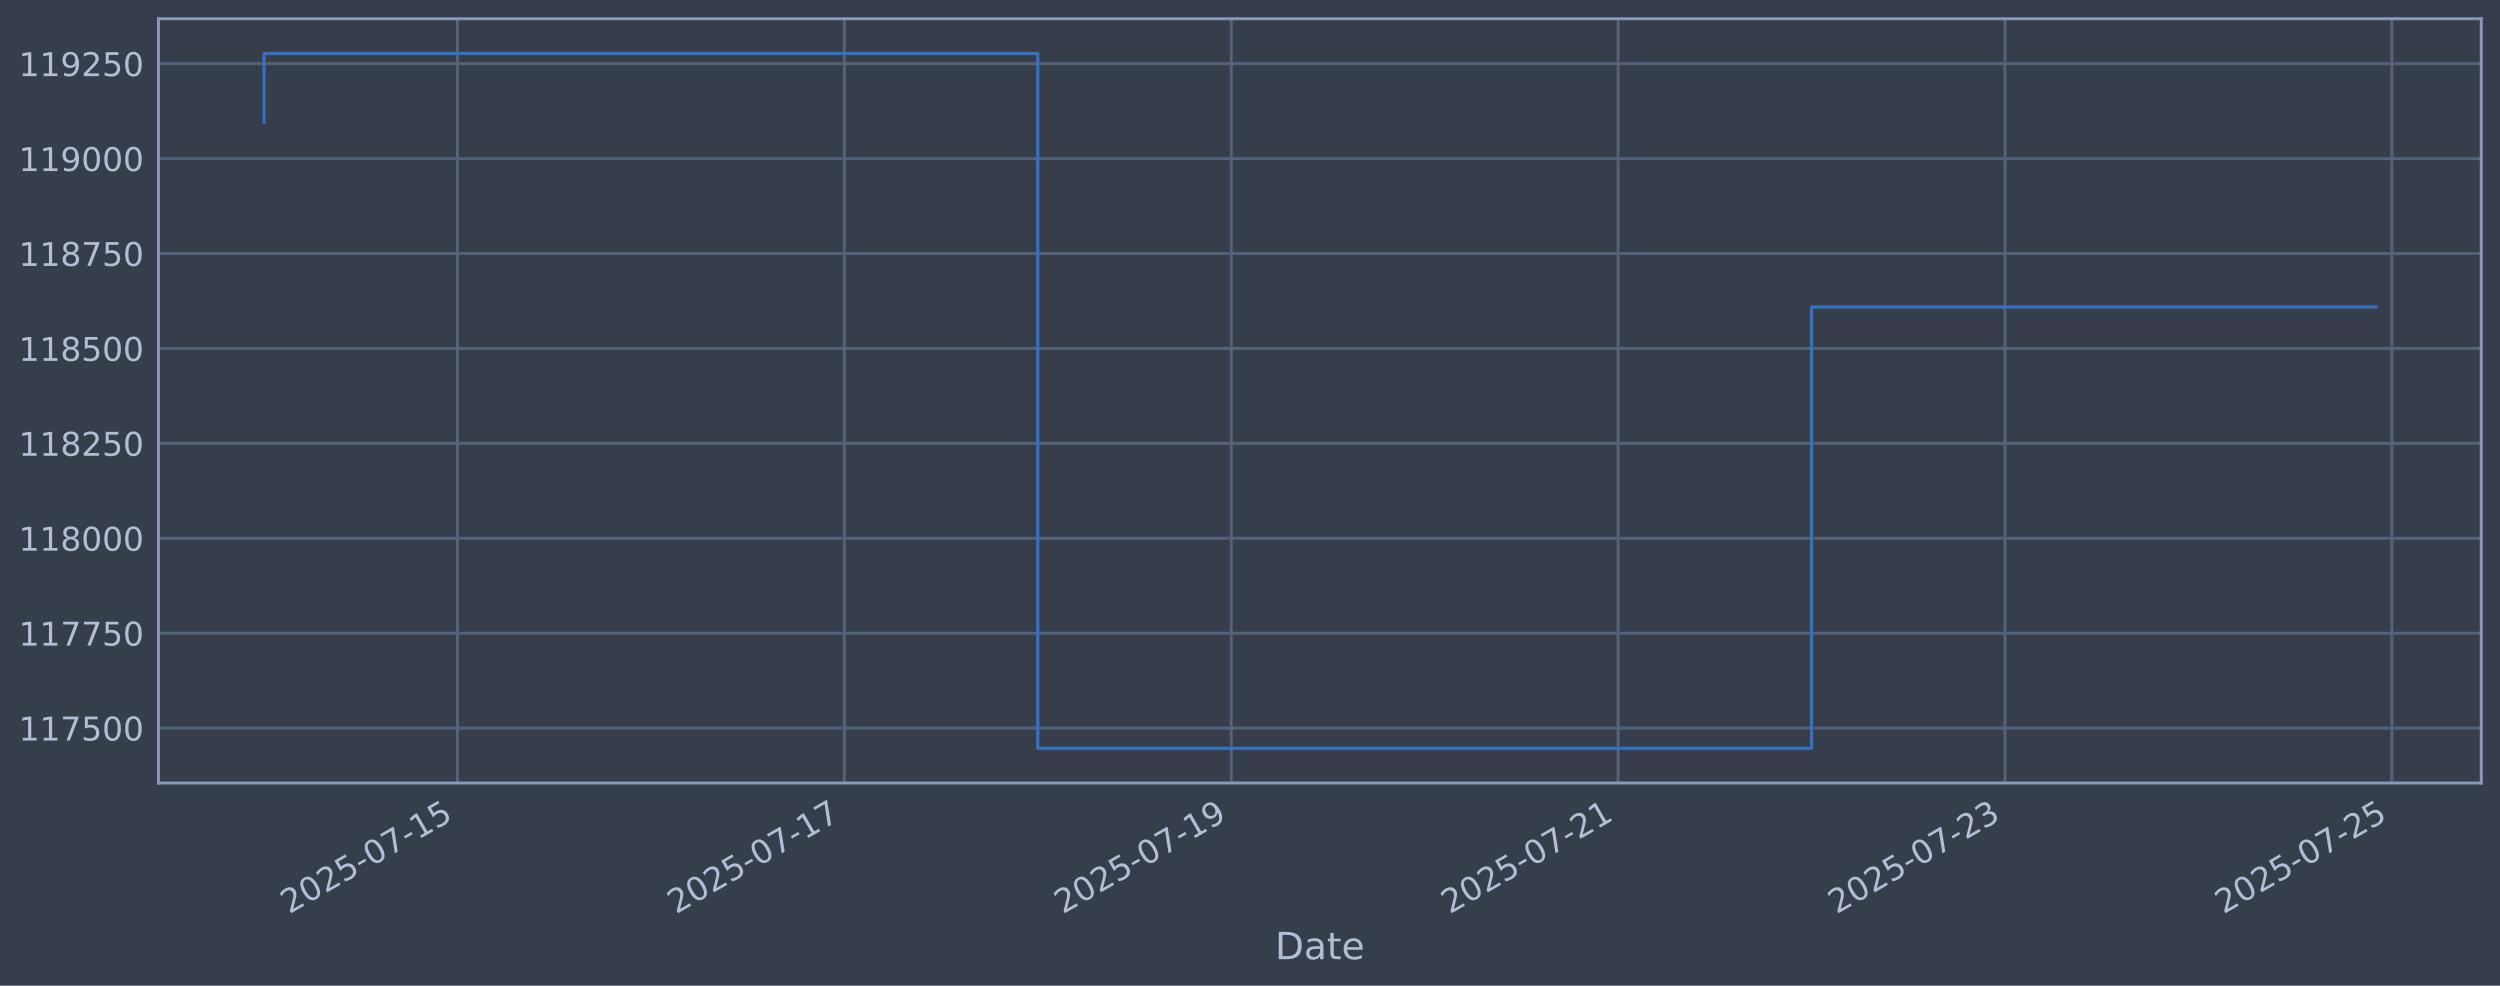
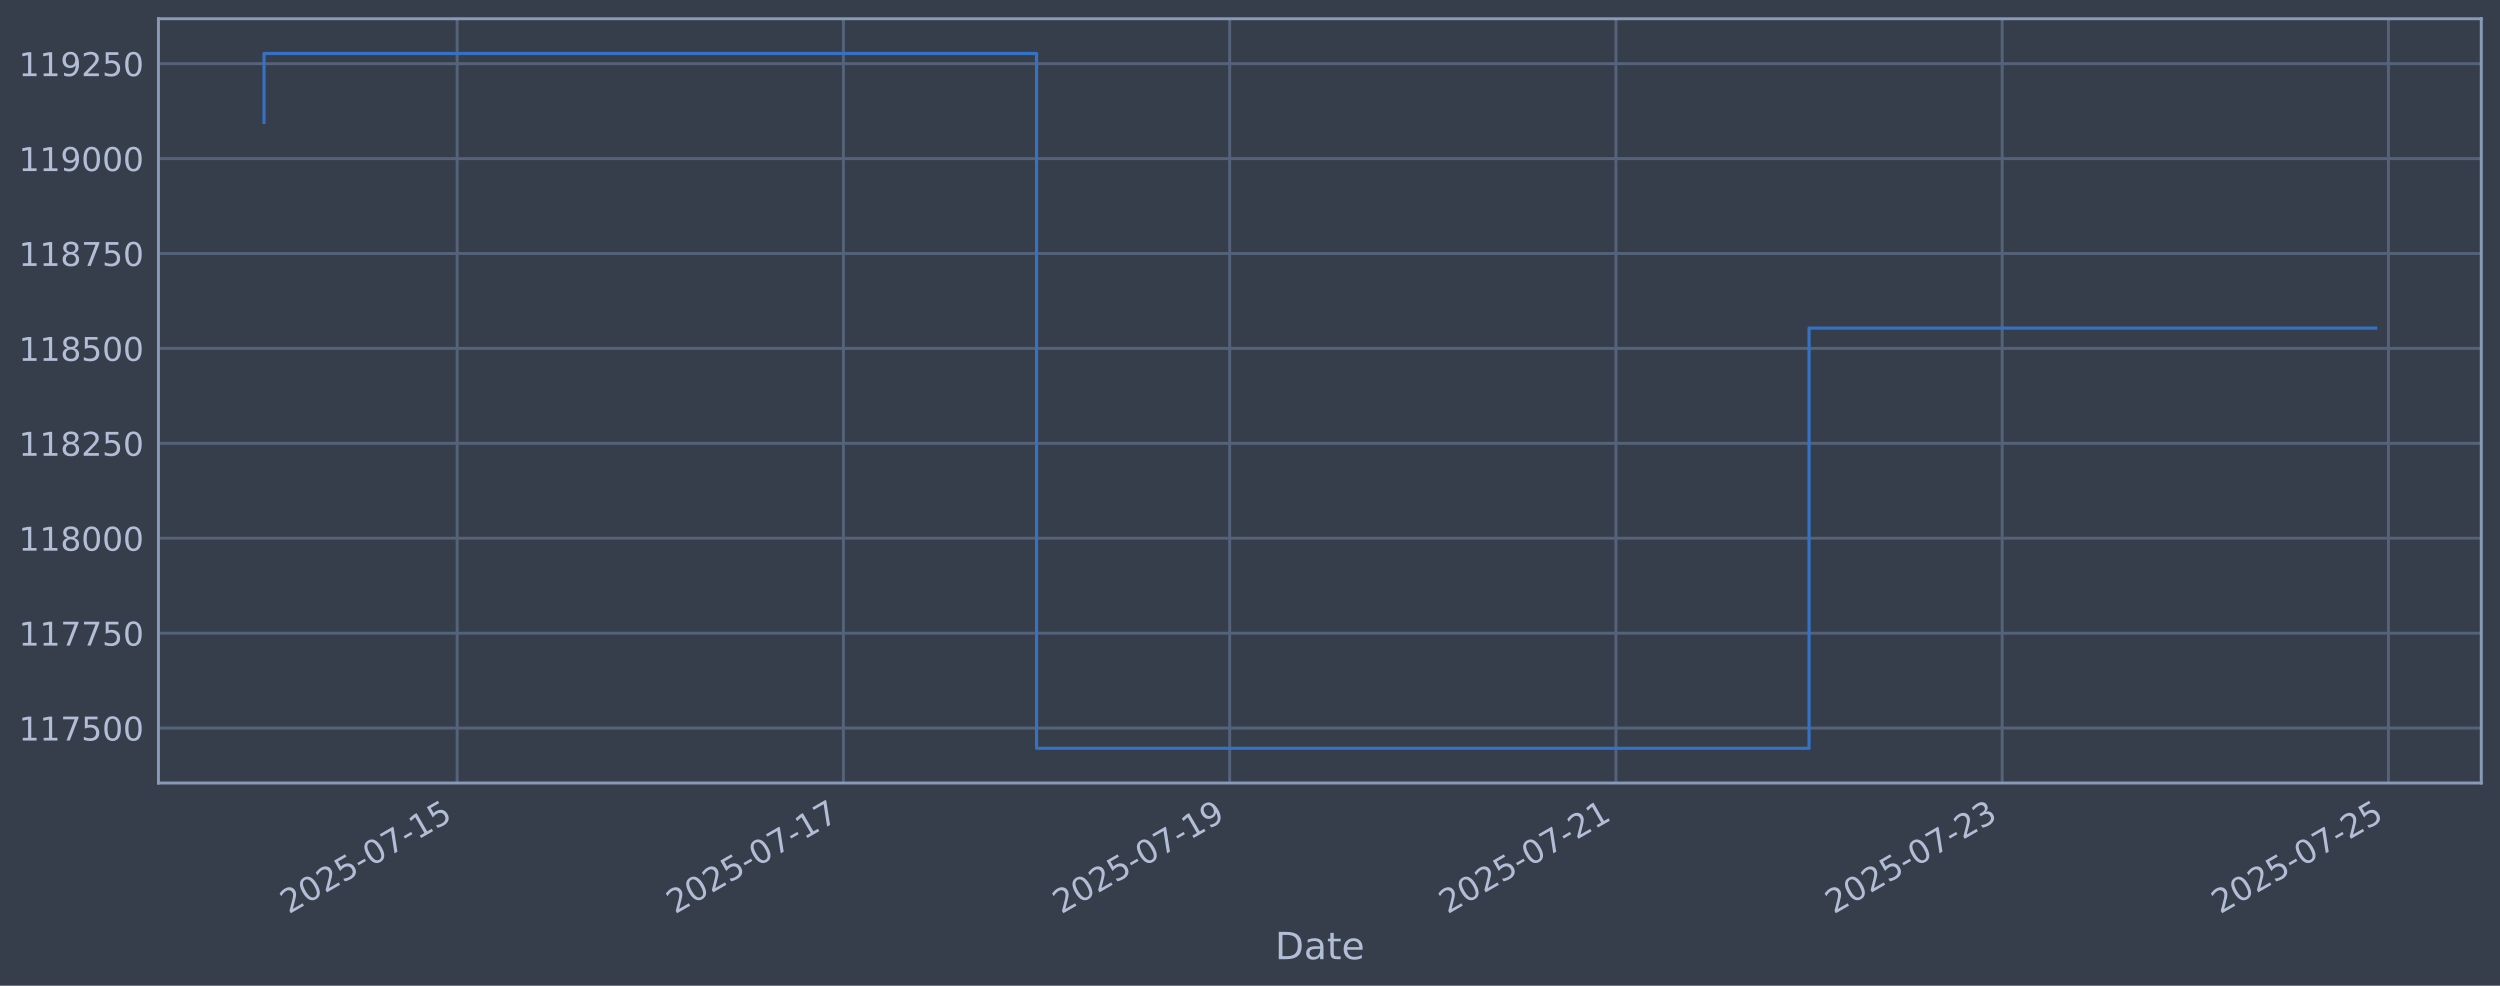
<svg xmlns="http://www.w3.org/2000/svg" xmlns:xlink="http://www.w3.org/1999/xlink" width="960.9pt" height="378.87pt" viewBox="0 0 960.9 378.87" version="1.1">
  <defs>
    <style type="text/css">*{stroke-linejoin: round; stroke-linecap: butt}</style>
  </defs>
  <g id="figure_1">
    <g id="patch_1">
      <path d="M 0 378.87  L 960.9 378.87  L 960.9 0  L 0 0  z " style="fill: #373e4b" />
    </g>
    <g id="axes_1">
      <g id="patch_2">
        <path d="M 60.901 300.96  L 953.701 300.96  L 953.701 7.2  L 60.901 7.2  z " style="fill: #373e4b" />
      </g>
      <g id="matplotlib.axis_1">
        <g id="xtick_1">
          <g id="line2d_1">
-             <path d="M 175.832 300.96  L 175.832 7.2  " clip-path="url(#pf0d982a16e)" style="fill: none; stroke: #546379; stroke-width: 1.12; stroke-linecap: square" />
+             <path d="M 175.713 300.96  L 175.713 7.2  " clip-path="url(#p3d034445fd)" style="fill: none; stroke: #546379; stroke-width: 1.12; stroke-linecap: square" />
          </g>
          <g id="line2d_2" />
          <g id="text_1">
-             <g style="fill: #b1bed6" transform="translate(111.107 351.4642) rotate(-30) scale(0.126 -0.126)">
+             <g style="fill: #b1bed6" transform="translate(110.9877 351.4642) rotate(-30) scale(0.126 -0.126)">
              <defs>
                <path id="DejaVuSans-32" d="M 1228 531  L 3431 531  L 3431 0  L 469 0  L 469 531  Q 828 903 1448 1529  Q 2069 2156 2228 2338  Q 2531 2678 2651 2914  Q 2772 3150 2772 3378  Q 2772 3750 2511 3984  Q 2250 4219 1831 4219  Q 1534 4219 1204 4116  Q 875 4013 500 3803  L 500 4441  Q 881 4594 1212 4672  Q 1544 4750 1819 4750  Q 2544 4750 2975 4387  Q 3406 4025 3406 3419  Q 3406 3131 3298 2873  Q 3191 2616 2906 2266  Q 2828 2175 2409 1742  Q 1991 1309 1228 531  z " transform="scale(0.015625)" />
                <path id="DejaVuSans-30" d="M 2034 4250  Q 1547 4250 1301 3770  Q 1056 3291 1056 2328  Q 1056 1369 1301 889  Q 1547 409 2034 409  Q 2525 409 2770 889  Q 3016 1369 3016 2328  Q 3016 3291 2770 3770  Q 2525 4250 2034 4250  z M 2034 4750  Q 2819 4750 3233 4129  Q 3647 3509 3647 2328  Q 3647 1150 3233 529  Q 2819 -91 2034 -91  Q 1250 -91 836 529  Q 422 1150 422 2328  Q 422 3509 836 4129  Q 1250 4750 2034 4750  z " transform="scale(0.015625)" />
                <path id="DejaVuSans-35" d="M 691 4666  L 3169 4666  L 3169 4134  L 1269 4134  L 1269 2991  Q 1406 3038 1543 3061  Q 1681 3084 1819 3084  Q 2600 3084 3056 2656  Q 3513 2228 3513 1497  Q 3513 744 3044 326  Q 2575 -91 1722 -91  Q 1428 -91 1123 -41  Q 819 9 494 109  L 494 744  Q 775 591 1075 516  Q 1375 441 1709 441  Q 2250 441 2565 725  Q 2881 1009 2881 1497  Q 2881 1984 2565 2268  Q 2250 2553 1709 2553  Q 1456 2553 1204 2497  Q 953 2441 691 2322  L 691 4666  z " transform="scale(0.015625)" />
                <path id="DejaVuSans-2d" d="M 313 2009  L 1997 2009  L 1997 1497  L 313 1497  L 313 2009  z " transform="scale(0.015625)" />
                <path id="DejaVuSans-37" d="M 525 4666  L 3525 4666  L 3525 4397  L 1831 0  L 1172 0  L 2766 4134  L 525 4134  L 525 4666  z " transform="scale(0.015625)" />
                <path id="DejaVuSans-31" d="M 794 531  L 1825 531  L 1825 4091  L 703 3866  L 703 4441  L 1819 4666  L 2450 4666  L 2450 531  L 3481 531  L 3481 0  L 794 0  L 794 531  z " transform="scale(0.015625)" />
              </defs>
              <use xlink:href="#DejaVuSans-32" />
              <use xlink:href="#DejaVuSans-30" transform="translate(63.62305 0)" />
              <use xlink:href="#DejaVuSans-32" transform="translate(127.2461 0)" />
              <use xlink:href="#DejaVuSans-35" transform="translate(190.8691 0)" />
              <use xlink:href="#DejaVuSans-2d" transform="translate(254.4922 0)" />
              <use xlink:href="#DejaVuSans-30" transform="translate(290.5762 0)" />
              <use xlink:href="#DejaVuSans-37" transform="translate(354.1992 0)" />
              <use xlink:href="#DejaVuSans-2d" transform="translate(417.8223 0)" />
              <use xlink:href="#DejaVuSans-31" transform="translate(453.9062 0)" />
              <use xlink:href="#DejaVuSans-35" transform="translate(517.5293 0)" />
            </g>
          </g>
        </g>
        <g id="xtick_2">
          <g id="line2d_3">
-             <path d="M 324.533 300.96  L 324.533 7.2  " clip-path="url(#pf0d982a16e)" style="fill: none; stroke: #546379; stroke-width: 1.12; stroke-linecap: square" />
+             <path d="M 324.175 300.96  L 324.175 7.2  " clip-path="url(#p3d034445fd)" style="fill: none; stroke: #546379; stroke-width: 1.12; stroke-linecap: square" />
          </g>
          <g id="line2d_4" />
          <g id="text_2">
-             <g style="fill: #b1bed6" transform="translate(259.8073 351.4642) rotate(-30) scale(0.126 -0.126)">
+             <g style="fill: #b1bed6" transform="translate(259.4495 351.4642) rotate(-30) scale(0.126 -0.126)">
              <use xlink:href="#DejaVuSans-32" />
              <use xlink:href="#DejaVuSans-30" transform="translate(63.62305 0)" />
              <use xlink:href="#DejaVuSans-32" transform="translate(127.2461 0)" />
              <use xlink:href="#DejaVuSans-35" transform="translate(190.8691 0)" />
              <use xlink:href="#DejaVuSans-2d" transform="translate(254.4922 0)" />
              <use xlink:href="#DejaVuSans-30" transform="translate(290.5762 0)" />
              <use xlink:href="#DejaVuSans-37" transform="translate(354.1992 0)" />
              <use xlink:href="#DejaVuSans-2d" transform="translate(417.8223 0)" />
              <use xlink:href="#DejaVuSans-31" transform="translate(453.9062 0)" />
              <use xlink:href="#DejaVuSans-37" transform="translate(517.5293 0)" />
            </g>
          </g>
        </g>
        <g id="xtick_3">
          <g id="line2d_5">
-             <path d="M 473.233 300.96  L 473.233 7.2  " clip-path="url(#pf0d982a16e)" style="fill: none; stroke: #546379; stroke-width: 1.12; stroke-linecap: square" />
+             <path d="M 472.637 300.96  L 472.637 7.2  " clip-path="url(#p3d034445fd)" style="fill: none; stroke: #546379; stroke-width: 1.12; stroke-linecap: square" />
          </g>
          <g id="line2d_6" />
          <g id="text_3">
-             <g style="fill: #b1bed6" transform="translate(408.5077 351.4642) rotate(-30) scale(0.126 -0.126)">
+             <g style="fill: #b1bed6" transform="translate(407.9112 351.4642) rotate(-30) scale(0.126 -0.126)">
              <defs>
                <path id="DejaVuSans-39" d="M 703 97  L 703 672  Q 941 559 1184 500  Q 1428 441 1663 441  Q 2288 441 2617 861  Q 2947 1281 2994 2138  Q 2813 1869 2534 1725  Q 2256 1581 1919 1581  Q 1219 1581 811 2004  Q 403 2428 403 3163  Q 403 3881 828 4315  Q 1253 4750 1959 4750  Q 2769 4750 3195 4129  Q 3622 3509 3622 2328  Q 3622 1225 3098 567  Q 2575 -91 1691 -91  Q 1453 -91 1209 -44  Q 966 3 703 97  z M 1959 2075  Q 2384 2075 2632 2365  Q 2881 2656 2881 3163  Q 2881 3666 2632 3958  Q 2384 4250 1959 4250  Q 1534 4250 1286 3958  Q 1038 3666 1038 3163  Q 1038 2656 1286 2365  Q 1534 2075 1959 2075  z " transform="scale(0.015625)" />
              </defs>
              <use xlink:href="#DejaVuSans-32" />
              <use xlink:href="#DejaVuSans-30" transform="translate(63.62305 0)" />
              <use xlink:href="#DejaVuSans-32" transform="translate(127.2461 0)" />
              <use xlink:href="#DejaVuSans-35" transform="translate(190.8691 0)" />
              <use xlink:href="#DejaVuSans-2d" transform="translate(254.4922 0)" />
              <use xlink:href="#DejaVuSans-30" transform="translate(290.5762 0)" />
              <use xlink:href="#DejaVuSans-37" transform="translate(354.1992 0)" />
              <use xlink:href="#DejaVuSans-2d" transform="translate(417.8223 0)" />
              <use xlink:href="#DejaVuSans-31" transform="translate(453.9062 0)" />
              <use xlink:href="#DejaVuSans-39" transform="translate(517.5293 0)" />
            </g>
          </g>
        </g>
        <g id="xtick_4">
          <g id="line2d_7">
-             <path d="M 621.934 300.96  L 621.934 7.2  " clip-path="url(#pf0d982a16e)" style="fill: none; stroke: #546379; stroke-width: 1.12; stroke-linecap: square" />
+             <path d="M 621.099 300.96  L 621.099 7.2  " clip-path="url(#p3d034445fd)" style="fill: none; stroke: #546379; stroke-width: 1.12; stroke-linecap: square" />
          </g>
          <g id="line2d_8" />
          <g id="text_4">
-             <g style="fill: #b1bed6" transform="translate(557.2081 351.4642) rotate(-30) scale(0.126 -0.126)">
+             <g style="fill: #b1bed6" transform="translate(556.373 351.4642) rotate(-30) scale(0.126 -0.126)">
              <use xlink:href="#DejaVuSans-32" />
              <use xlink:href="#DejaVuSans-30" transform="translate(63.62305 0)" />
              <use xlink:href="#DejaVuSans-32" transform="translate(127.2461 0)" />
              <use xlink:href="#DejaVuSans-35" transform="translate(190.8691 0)" />
              <use xlink:href="#DejaVuSans-2d" transform="translate(254.4922 0)" />
              <use xlink:href="#DejaVuSans-30" transform="translate(290.5762 0)" />
              <use xlink:href="#DejaVuSans-37" transform="translate(354.1992 0)" />
              <use xlink:href="#DejaVuSans-2d" transform="translate(417.8223 0)" />
              <use xlink:href="#DejaVuSans-32" transform="translate(453.9062 0)" />
              <use xlink:href="#DejaVuSans-31" transform="translate(517.5293 0)" />
            </g>
          </g>
        </g>
        <g id="xtick_5">
          <g id="line2d_9">
-             <path d="M 770.634 300.96  L 770.634 7.2  " clip-path="url(#pf0d982a16e)" style="fill: none; stroke: #546379; stroke-width: 1.12; stroke-linecap: square" />
+             <path d="M 769.56 300.96  L 769.56 7.2  " clip-path="url(#p3d034445fd)" style="fill: none; stroke: #546379; stroke-width: 1.12; stroke-linecap: square" />
          </g>
          <g id="line2d_10" />
          <g id="text_5">
-             <g style="fill: #b1bed6" transform="translate(705.9084 351.4642) rotate(-30) scale(0.126 -0.126)">
+             <g style="fill: #b1bed6" transform="translate(704.8348 351.4642) rotate(-30) scale(0.126 -0.126)">
              <defs>
                <path id="DejaVuSans-33" d="M 2597 2516  Q 3050 2419 3304 2112  Q 3559 1806 3559 1356  Q 3559 666 3084 287  Q 2609 -91 1734 -91  Q 1441 -91 1130 -33  Q 819 25 488 141  L 488 750  Q 750 597 1062 519  Q 1375 441 1716 441  Q 2309 441 2620 675  Q 2931 909 2931 1356  Q 2931 1769 2642 2001  Q 2353 2234 1838 2234  L 1294 2234  L 1294 2753  L 1863 2753  Q 2328 2753 2575 2939  Q 2822 3125 2822 3475  Q 2822 3834 2567 4026  Q 2313 4219 1838 4219  Q 1578 4219 1281 4162  Q 984 4106 628 3988  L 628 4550  Q 988 4650 1302 4700  Q 1616 4750 1894 4750  Q 2613 4750 3031 4423  Q 3450 4097 3450 3541  Q 3450 3153 3228 2886  Q 3006 2619 2597 2516  z " transform="scale(0.015625)" />
              </defs>
              <use xlink:href="#DejaVuSans-32" />
              <use xlink:href="#DejaVuSans-30" transform="translate(63.62305 0)" />
              <use xlink:href="#DejaVuSans-32" transform="translate(127.2461 0)" />
              <use xlink:href="#DejaVuSans-35" transform="translate(190.8691 0)" />
              <use xlink:href="#DejaVuSans-2d" transform="translate(254.4922 0)" />
              <use xlink:href="#DejaVuSans-30" transform="translate(290.5762 0)" />
              <use xlink:href="#DejaVuSans-37" transform="translate(354.1992 0)" />
              <use xlink:href="#DejaVuSans-2d" transform="translate(417.8223 0)" />
              <use xlink:href="#DejaVuSans-32" transform="translate(453.9062 0)" />
              <use xlink:href="#DejaVuSans-33" transform="translate(517.5293 0)" />
            </g>
          </g>
        </g>
        <g id="xtick_6">
          <g id="line2d_11">
-             <path d="M 919.334 300.96  L 919.334 7.2  " clip-path="url(#pf0d982a16e)" style="fill: none; stroke: #546379; stroke-width: 1.12; stroke-linecap: square" />
+             <path d="M 918.022 300.96  L 918.022 7.2  " clip-path="url(#p3d034445fd)" style="fill: none; stroke: #546379; stroke-width: 1.12; stroke-linecap: square" />
          </g>
          <g id="line2d_12" />
          <g id="text_6">
-             <g style="fill: #b1bed6" transform="translate(854.6088 351.4642) rotate(-30) scale(0.126 -0.126)">
+             <g style="fill: #b1bed6" transform="translate(853.2966 351.4642) rotate(-30) scale(0.126 -0.126)">
              <use xlink:href="#DejaVuSans-32" />
              <use xlink:href="#DejaVuSans-30" transform="translate(63.62305 0)" />
              <use xlink:href="#DejaVuSans-32" transform="translate(127.2461 0)" />
              <use xlink:href="#DejaVuSans-35" transform="translate(190.8691 0)" />
              <use xlink:href="#DejaVuSans-2d" transform="translate(254.4922 0)" />
              <use xlink:href="#DejaVuSans-30" transform="translate(290.5762 0)" />
              <use xlink:href="#DejaVuSans-37" transform="translate(354.1992 0)" />
              <use xlink:href="#DejaVuSans-2d" transform="translate(417.8223 0)" />
              <use xlink:href="#DejaVuSans-32" transform="translate(453.9062 0)" />
              <use xlink:href="#DejaVuSans-35" transform="translate(517.5293 0)" />
            </g>
          </g>
        </g>
        <g id="text_7">
          <g style="fill: #b1bed6" transform="translate(490.0914 368.6753) scale(0.144 -0.144)">
            <defs>
              <path id="DejaVuSans-44" d="M 1259 4147  L 1259 519  L 2022 519  Q 2988 519 3436 956  Q 3884 1394 3884 2338  Q 3884 3275 3436 3711  Q 2988 4147 2022 4147  L 1259 4147  z M 628 4666  L 1925 4666  Q 3281 4666 3915 4102  Q 4550 3538 4550 2338  Q 4550 1131 3912 565  Q 3275 0 1925 0  L 628 0  L 628 4666  z " transform="scale(0.015625)" />
              <path id="DejaVuSans-61" d="M 2194 1759  Q 1497 1759 1228 1600  Q 959 1441 959 1056  Q 959 750 1161 570  Q 1363 391 1709 391  Q 2188 391 2477 730  Q 2766 1069 2766 1631  L 2766 1759  L 2194 1759  z M 3341 1997  L 3341 0  L 2766 0  L 2766 531  Q 2569 213 2275 61  Q 1981 -91 1556 -91  Q 1019 -91 701 211  Q 384 513 384 1019  Q 384 1609 779 1909  Q 1175 2209 1959 2209  L 2766 2209  L 2766 2266  Q 2766 2663 2505 2880  Q 2244 3097 1772 3097  Q 1472 3097 1187 3025  Q 903 2953 641 2809  L 641 3341  Q 956 3463 1253 3523  Q 1550 3584 1831 3584  Q 2591 3584 2966 3190  Q 3341 2797 3341 1997  z " transform="scale(0.015625)" />
              <path id="DejaVuSans-74" d="M 1172 4494  L 1172 3500  L 2356 3500  L 2356 3053  L 1172 3053  L 1172 1153  Q 1172 725 1289 603  Q 1406 481 1766 481  L 2356 481  L 2356 0  L 1766 0  Q 1100 0 847 248  Q 594 497 594 1153  L 594 3053  L 172 3053  L 172 3500  L 594 3500  L 594 4494  L 1172 4494  z " transform="scale(0.015625)" />
              <path id="DejaVuSans-65" d="M 3597 1894  L 3597 1613  L 953 1613  Q 991 1019 1311 708  Q 1631 397 2203 397  Q 2534 397 2845 478  Q 3156 559 3463 722  L 3463 178  Q 3153 47 2828 -22  Q 2503 -91 2169 -91  Q 1331 -91 842 396  Q 353 884 353 1716  Q 353 2575 817 3079  Q 1281 3584 2069 3584  Q 2775 3584 3186 3129  Q 3597 2675 3597 1894  z M 3022 2063  Q 3016 2534 2758 2815  Q 2500 3097 2075 3097  Q 1594 3097 1305 2825  Q 1016 2553 972 2059  L 3022 2063  z " transform="scale(0.015625)" />
            </defs>
            <use xlink:href="#DejaVuSans-44" />
            <use xlink:href="#DejaVuSans-61" transform="translate(77.00195 0)" />
            <use xlink:href="#DejaVuSans-74" transform="translate(138.2812 0)" />
            <use xlink:href="#DejaVuSans-65" transform="translate(177.4902 0)" />
          </g>
        </g>
      </g>
      <g id="matplotlib.axis_2">
        <g id="ytick_1">
          <g id="line2d_13">
-             <path d="M 60.901 279.843  L 953.701 279.843  " clip-path="url(#pf0d982a16e)" style="fill: none; stroke: #546379; stroke-width: 1.12; stroke-linecap: square" />
+             <path d="M 60.901 279.843  L 953.701 279.843  " clip-path="url(#p3d034445fd)" style="fill: none; stroke: #546379; stroke-width: 1.12; stroke-linecap: square" />
          </g>
          <g id="line2d_14" />
          <g id="text_8">
            <g style="fill: #b1bed6" transform="translate(7.2 284.6295) scale(0.126 -0.126)">
              <use xlink:href="#DejaVuSans-31" />
              <use xlink:href="#DejaVuSans-31" transform="translate(63.62305 0)" />
              <use xlink:href="#DejaVuSans-37" transform="translate(127.2461 0)" />
              <use xlink:href="#DejaVuSans-35" transform="translate(190.8691 0)" />
              <use xlink:href="#DejaVuSans-30" transform="translate(254.4922 0)" />
              <use xlink:href="#DejaVuSans-30" transform="translate(318.1152 0)" />
            </g>
          </g>
        </g>
        <g id="ytick_2">
          <g id="line2d_15">
-             <path d="M 60.901 243.361  L 953.701 243.361  " clip-path="url(#pf0d982a16e)" style="fill: none; stroke: #546379; stroke-width: 1.12; stroke-linecap: square" />
+             <path d="M 60.901 243.361  L 953.701 243.361  " clip-path="url(#p3d034445fd)" style="fill: none; stroke: #546379; stroke-width: 1.12; stroke-linecap: square" />
          </g>
          <g id="line2d_16" />
          <g id="text_9">
            <g style="fill: #b1bed6" transform="translate(7.2 248.1479) scale(0.126 -0.126)">
              <use xlink:href="#DejaVuSans-31" />
              <use xlink:href="#DejaVuSans-31" transform="translate(63.62305 0)" />
              <use xlink:href="#DejaVuSans-37" transform="translate(127.2461 0)" />
              <use xlink:href="#DejaVuSans-37" transform="translate(190.8691 0)" />
              <use xlink:href="#DejaVuSans-35" transform="translate(254.4922 0)" />
              <use xlink:href="#DejaVuSans-30" transform="translate(318.1152 0)" />
            </g>
          </g>
        </g>
        <g id="ytick_3">
          <g id="line2d_17">
-             <path d="M 60.901 206.879  L 953.701 206.879  " clip-path="url(#pf0d982a16e)" style="fill: none; stroke: #546379; stroke-width: 1.12; stroke-linecap: square" />
+             <path d="M 60.901 206.879  L 953.701 206.879  " clip-path="url(#p3d034445fd)" style="fill: none; stroke: #546379; stroke-width: 1.12; stroke-linecap: square" />
          </g>
          <g id="line2d_18" />
          <g id="text_10">
            <g style="fill: #b1bed6" transform="translate(7.2 211.6662) scale(0.126 -0.126)">
              <defs>
                <path id="DejaVuSans-38" d="M 2034 2216  Q 1584 2216 1326 1975  Q 1069 1734 1069 1313  Q 1069 891 1326 650  Q 1584 409 2034 409  Q 2484 409 2743 651  Q 3003 894 3003 1313  Q 3003 1734 2745 1975  Q 2488 2216 2034 2216  z M 1403 2484  Q 997 2584 770 2862  Q 544 3141 544 3541  Q 544 4100 942 4425  Q 1341 4750 2034 4750  Q 2731 4750 3128 4425  Q 3525 4100 3525 3541  Q 3525 3141 3298 2862  Q 3072 2584 2669 2484  Q 3125 2378 3379 2068  Q 3634 1759 3634 1313  Q 3634 634 3220 271  Q 2806 -91 2034 -91  Q 1263 -91 848 271  Q 434 634 434 1313  Q 434 1759 690 2068  Q 947 2378 1403 2484  z M 1172 3481  Q 1172 3119 1398 2916  Q 1625 2713 2034 2713  Q 2441 2713 2670 2916  Q 2900 3119 2900 3481  Q 2900 3844 2670 4047  Q 2441 4250 2034 4250  Q 1625 4250 1398 4047  Q 1172 3844 1172 3481  z " transform="scale(0.015625)" />
              </defs>
              <use xlink:href="#DejaVuSans-31" />
              <use xlink:href="#DejaVuSans-31" transform="translate(63.62305 0)" />
              <use xlink:href="#DejaVuSans-38" transform="translate(127.2461 0)" />
              <use xlink:href="#DejaVuSans-30" transform="translate(190.8691 0)" />
              <use xlink:href="#DejaVuSans-30" transform="translate(254.4922 0)" />
              <use xlink:href="#DejaVuSans-30" transform="translate(318.1152 0)" />
            </g>
          </g>
        </g>
        <g id="ytick_4">
          <g id="line2d_19">
-             <path d="M 60.901 170.398  L 953.701 170.398  " clip-path="url(#pf0d982a16e)" style="fill: none; stroke: #546379; stroke-width: 1.12; stroke-linecap: square" />
+             <path d="M 60.901 170.398  L 953.701 170.398  " clip-path="url(#p3d034445fd)" style="fill: none; stroke: #546379; stroke-width: 1.12; stroke-linecap: square" />
          </g>
          <g id="line2d_20" />
          <g id="text_11">
            <g style="fill: #b1bed6" transform="translate(7.2 175.1845) scale(0.126 -0.126)">
              <use xlink:href="#DejaVuSans-31" />
              <use xlink:href="#DejaVuSans-31" transform="translate(63.62305 0)" />
              <use xlink:href="#DejaVuSans-38" transform="translate(127.2461 0)" />
              <use xlink:href="#DejaVuSans-32" transform="translate(190.8691 0)" />
              <use xlink:href="#DejaVuSans-35" transform="translate(254.4922 0)" />
              <use xlink:href="#DejaVuSans-30" transform="translate(318.1152 0)" />
            </g>
          </g>
        </g>
        <g id="ytick_5">
          <g id="line2d_21">
-             <path d="M 60.901 133.916  L 953.701 133.916  " clip-path="url(#pf0d982a16e)" style="fill: none; stroke: #546379; stroke-width: 1.12; stroke-linecap: square" />
+             <path d="M 60.901 133.916  L 953.701 133.916  " clip-path="url(#p3d034445fd)" style="fill: none; stroke: #546379; stroke-width: 1.12; stroke-linecap: square" />
          </g>
          <g id="line2d_22" />
          <g id="text_12">
            <g style="fill: #b1bed6" transform="translate(7.2 138.7029) scale(0.126 -0.126)">
              <use xlink:href="#DejaVuSans-31" />
              <use xlink:href="#DejaVuSans-31" transform="translate(63.62305 0)" />
              <use xlink:href="#DejaVuSans-38" transform="translate(127.2461 0)" />
              <use xlink:href="#DejaVuSans-35" transform="translate(190.8691 0)" />
              <use xlink:href="#DejaVuSans-30" transform="translate(254.4922 0)" />
              <use xlink:href="#DejaVuSans-30" transform="translate(318.1152 0)" />
            </g>
          </g>
        </g>
        <g id="ytick_6">
          <g id="line2d_23">
-             <path d="M 60.901 97.434  L 953.701 97.434  " clip-path="url(#pf0d982a16e)" style="fill: none; stroke: #546379; stroke-width: 1.12; stroke-linecap: square" />
+             <path d="M 60.901 97.434  L 953.701 97.434  " clip-path="url(#p3d034445fd)" style="fill: none; stroke: #546379; stroke-width: 1.12; stroke-linecap: square" />
          </g>
          <g id="line2d_24" />
          <g id="text_13">
            <g style="fill: #b1bed6" transform="translate(7.2 102.2212) scale(0.126 -0.126)">
              <use xlink:href="#DejaVuSans-31" />
              <use xlink:href="#DejaVuSans-31" transform="translate(63.62305 0)" />
              <use xlink:href="#DejaVuSans-38" transform="translate(127.2461 0)" />
              <use xlink:href="#DejaVuSans-37" transform="translate(190.8691 0)" />
              <use xlink:href="#DejaVuSans-35" transform="translate(254.4922 0)" />
              <use xlink:href="#DejaVuSans-30" transform="translate(318.1152 0)" />
            </g>
          </g>
        </g>
        <g id="ytick_7">
          <g id="line2d_25">
-             <path d="M 60.901 60.953  L 953.701 60.953  " clip-path="url(#pf0d982a16e)" style="fill: none; stroke: #546379; stroke-width: 1.12; stroke-linecap: square" />
+             <path d="M 60.901 60.953  L 953.701 60.953  " clip-path="url(#p3d034445fd)" style="fill: none; stroke: #546379; stroke-width: 1.12; stroke-linecap: square" />
          </g>
          <g id="line2d_26" />
          <g id="text_14">
            <g style="fill: #b1bed6" transform="translate(7.2 65.73954) scale(0.126 -0.126)">
              <use xlink:href="#DejaVuSans-31" />
              <use xlink:href="#DejaVuSans-31" transform="translate(63.62305 0)" />
              <use xlink:href="#DejaVuSans-39" transform="translate(127.2461 0)" />
              <use xlink:href="#DejaVuSans-30" transform="translate(190.8691 0)" />
              <use xlink:href="#DejaVuSans-30" transform="translate(254.4922 0)" />
              <use xlink:href="#DejaVuSans-30" transform="translate(318.1152 0)" />
            </g>
          </g>
        </g>
        <g id="ytick_8">
          <g id="line2d_27">
-             <path d="M 60.901 24.471  L 953.701 24.471  " clip-path="url(#pf0d982a16e)" style="fill: none; stroke: #546379; stroke-width: 1.12; stroke-linecap: square" />
+             <path d="M 60.901 24.471  L 953.701 24.471  " clip-path="url(#p3d034445fd)" style="fill: none; stroke: #546379; stroke-width: 1.12; stroke-linecap: square" />
          </g>
          <g id="line2d_28" />
          <g id="text_15">
            <g style="fill: #b1bed6" transform="translate(7.2 29.25787) scale(0.126 -0.126)">
              <use xlink:href="#DejaVuSans-31" />
              <use xlink:href="#DejaVuSans-31" transform="translate(63.62305 0)" />
              <use xlink:href="#DejaVuSans-39" transform="translate(127.2461 0)" />
              <use xlink:href="#DejaVuSans-32" transform="translate(190.8691 0)" />
              <use xlink:href="#DejaVuSans-35" transform="translate(254.4922 0)" />
              <use xlink:href="#DejaVuSans-30" transform="translate(318.1152 0)" />
            </g>
          </g>
        </g>
      </g>
      <g id="line2d_29">
-         <path d="M 101.482 47.033  L 101.482 20.553  L 398.883 20.553  L 398.883 287.607  L 696.284 287.607  L 696.284 117.988  L 913.119 117.988  " clip-path="url(#pf0d982a16e)" style="fill: none; stroke: #3572c6; stroke-width: 1.2; stroke-linecap: square" />
+         <path d="M 101.482 47.033  L 101.482 20.553  L 398.406 20.553  L 398.406 287.607  L 695.329 287.607  L 695.329 126.104  L 913.119 126.104  " clip-path="url(#p3d034445fd)" style="fill: none; stroke: #3572c6; stroke-width: 1.2; stroke-linecap: square" />
      </g>
      <g id="patch_3">
        <path d="M 60.901 300.96  L 60.901 7.2  " style="fill: none; stroke: #899ab8; stroke-width: 1.12; stroke-linejoin: miter; stroke-linecap: square" />
      </g>
      <g id="patch_4">
        <path d="M 953.701 300.96  L 953.701 7.2  " style="fill: none; stroke: #899ab8; stroke-width: 1.12; stroke-linejoin: miter; stroke-linecap: square" />
      </g>
      <g id="patch_5">
        <path d="M 60.901 300.96  L 953.701 300.96  " style="fill: none; stroke: #899ab8; stroke-width: 1.12; stroke-linejoin: miter; stroke-linecap: square" />
      </g>
      <g id="patch_6">
        <path d="M 60.901 7.2  L 953.701 7.2  " style="fill: none; stroke: #899ab8; stroke-width: 1.12; stroke-linejoin: miter; stroke-linecap: square" />
      </g>
    </g>
  </g>
  <defs>
-     <clipPath id="pf0d982a16e">
+     <clipPath id="p3d034445fd">
      <rect x="60.901" y="7.2" width="892.8" height="293.76" />
    </clipPath>
  </defs>
</svg>
